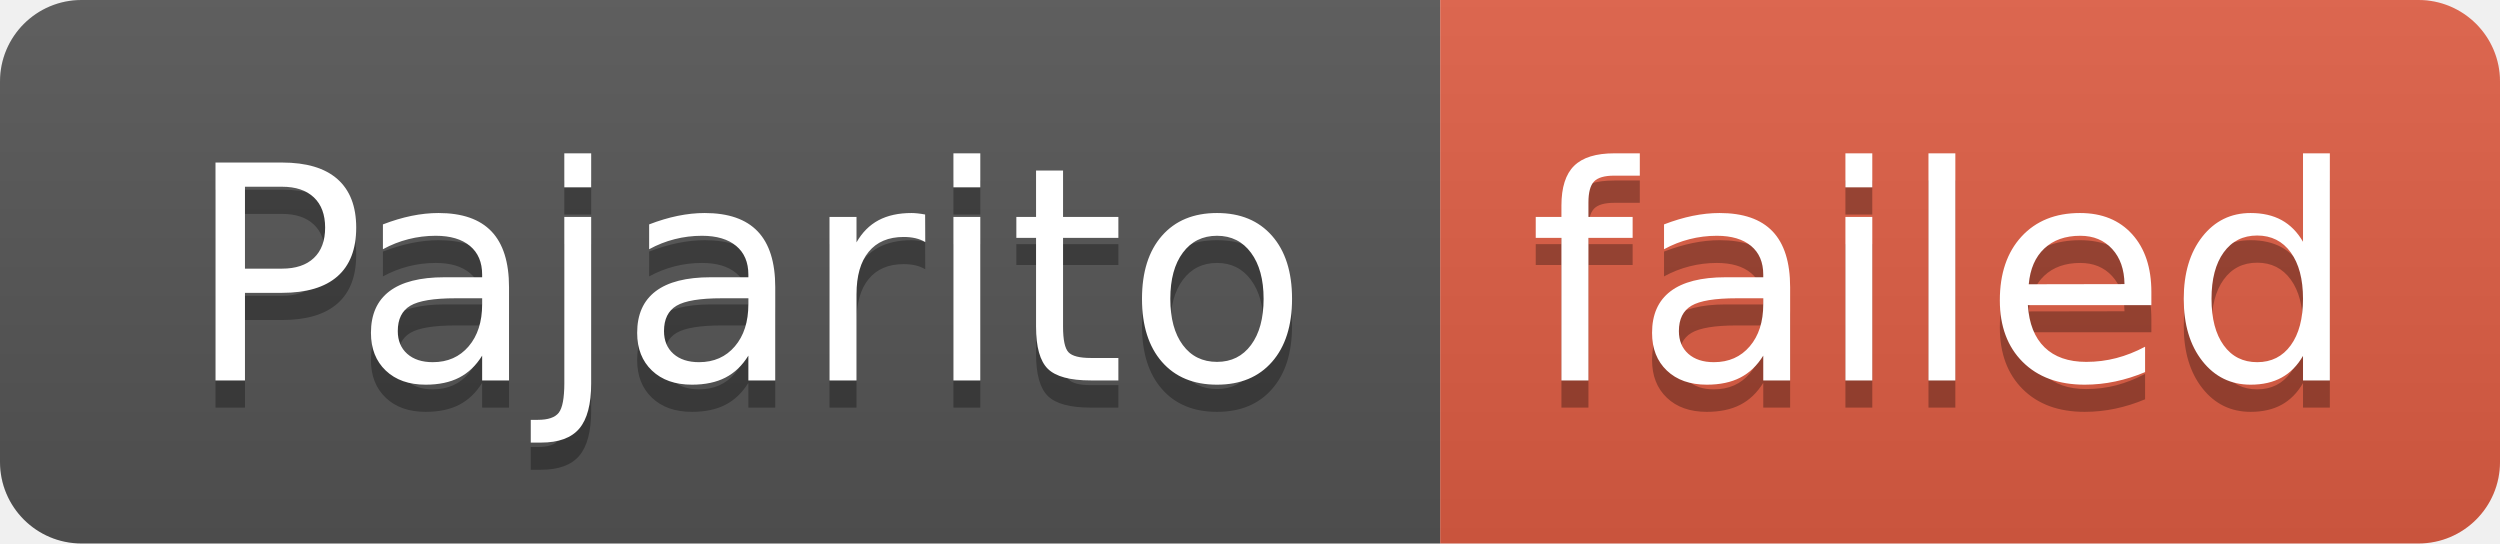
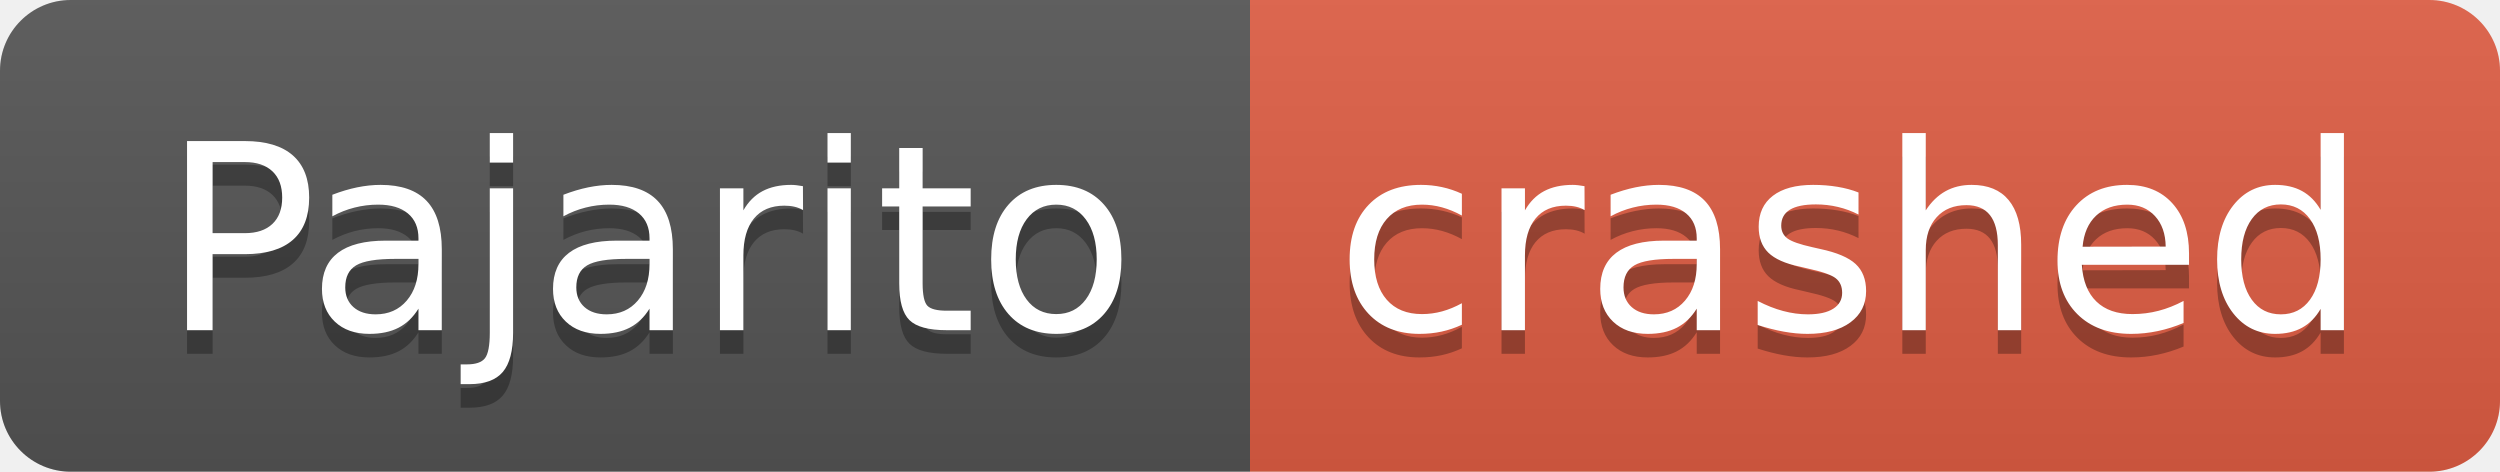
- <svg xmlns="http://www.w3.org/2000/svg" width="92" height="20" role="img" aria-label="Pajarito: failed">
+ <svg xmlns="http://www.w3.org/2000/svg" width="106" height="20" role="img" aria-label="Pajarito: crashed">
  <linearGradient id="s" x2="0" y2="100%">
    <stop offset="0" stop-color="#bbb" stop-opacity=".1" />
    <stop offset="1" stop-opacity=".1" />
  </linearGradient>
  <clipPath id="r">
-     <rect width="92" height="20" rx="3" fill="#fff" />
+     <rect width="106" height="20" rx="3" fill="#fff" />
  </clipPath>
  <g clip-path="url(#r)">
    <rect width="53" height="20" fill="#555" />
-     <rect x="53" width="39" height="20" fill="#e05d44" />
-     <rect width="92" height="20" fill="url(#s)" />
+     <rect x="53" width="53" height="20" fill="#e05d44" />
+     <rect width="106" height="20" fill="url(#s)" />
  </g>
  <g fill="#fff" text-anchor="middle" font-family="Verdana,Geneva,DejaVu Sans,sans-serif" text-rendering="geometricPrecision" font-size="110">
    <text aria-hidden="true" x="275" y="150" fill="#010101" fill-opacity=".3" transform="scale(.1)" textLength="430">Pajarito</text>
    <text x="275" y="140" transform="scale(.1)" fill="#fff" textLength="430">Pajarito</text>
-     <text aria-hidden="true" x="715" y="150" fill="#010101" fill-opacity=".3" transform="scale(.1)" textLength="290">failed</text>
-     <text x="715" y="140" transform="scale(.1)" fill="#fff" textLength="290">failed</text>
+     <text aria-hidden="true" x="785" y="150" fill="#010101" fill-opacity=".3" transform="scale(.1)" textLength="430">crashed</text>
+     <text x="785" y="140" transform="scale(.1)" fill="#fff" textLength="430">crashed</text>
  </g>
</svg>
